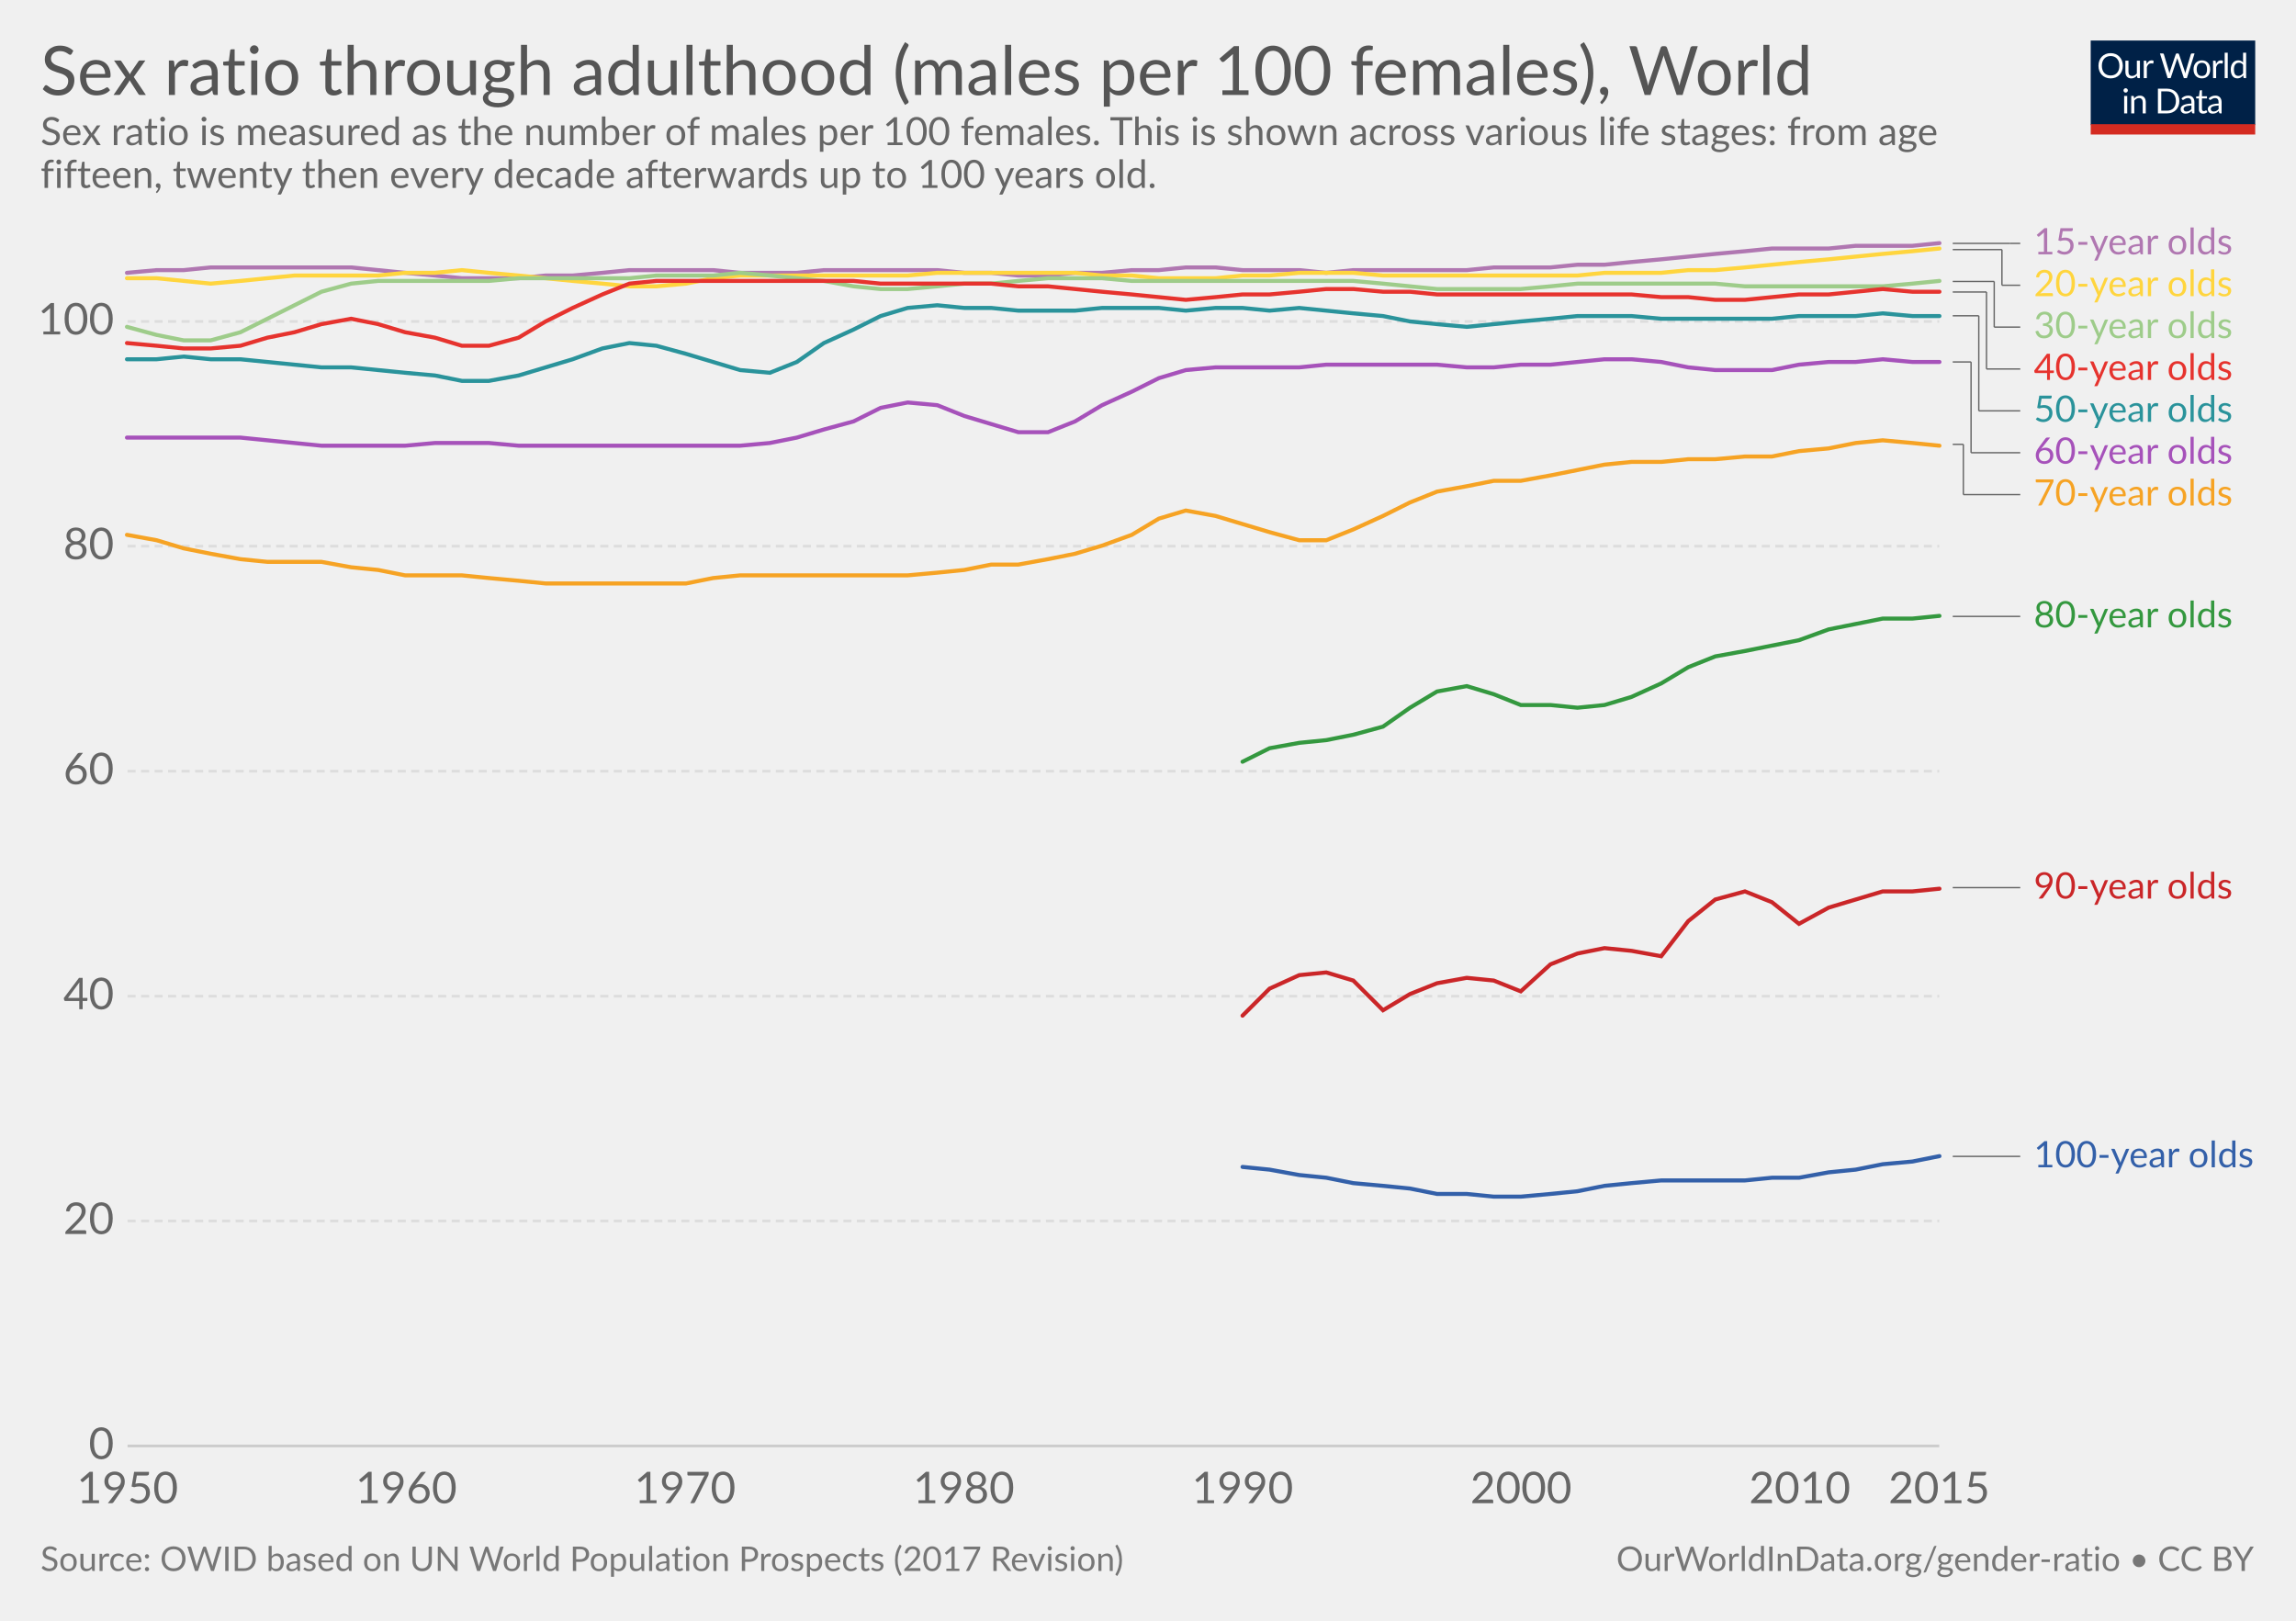
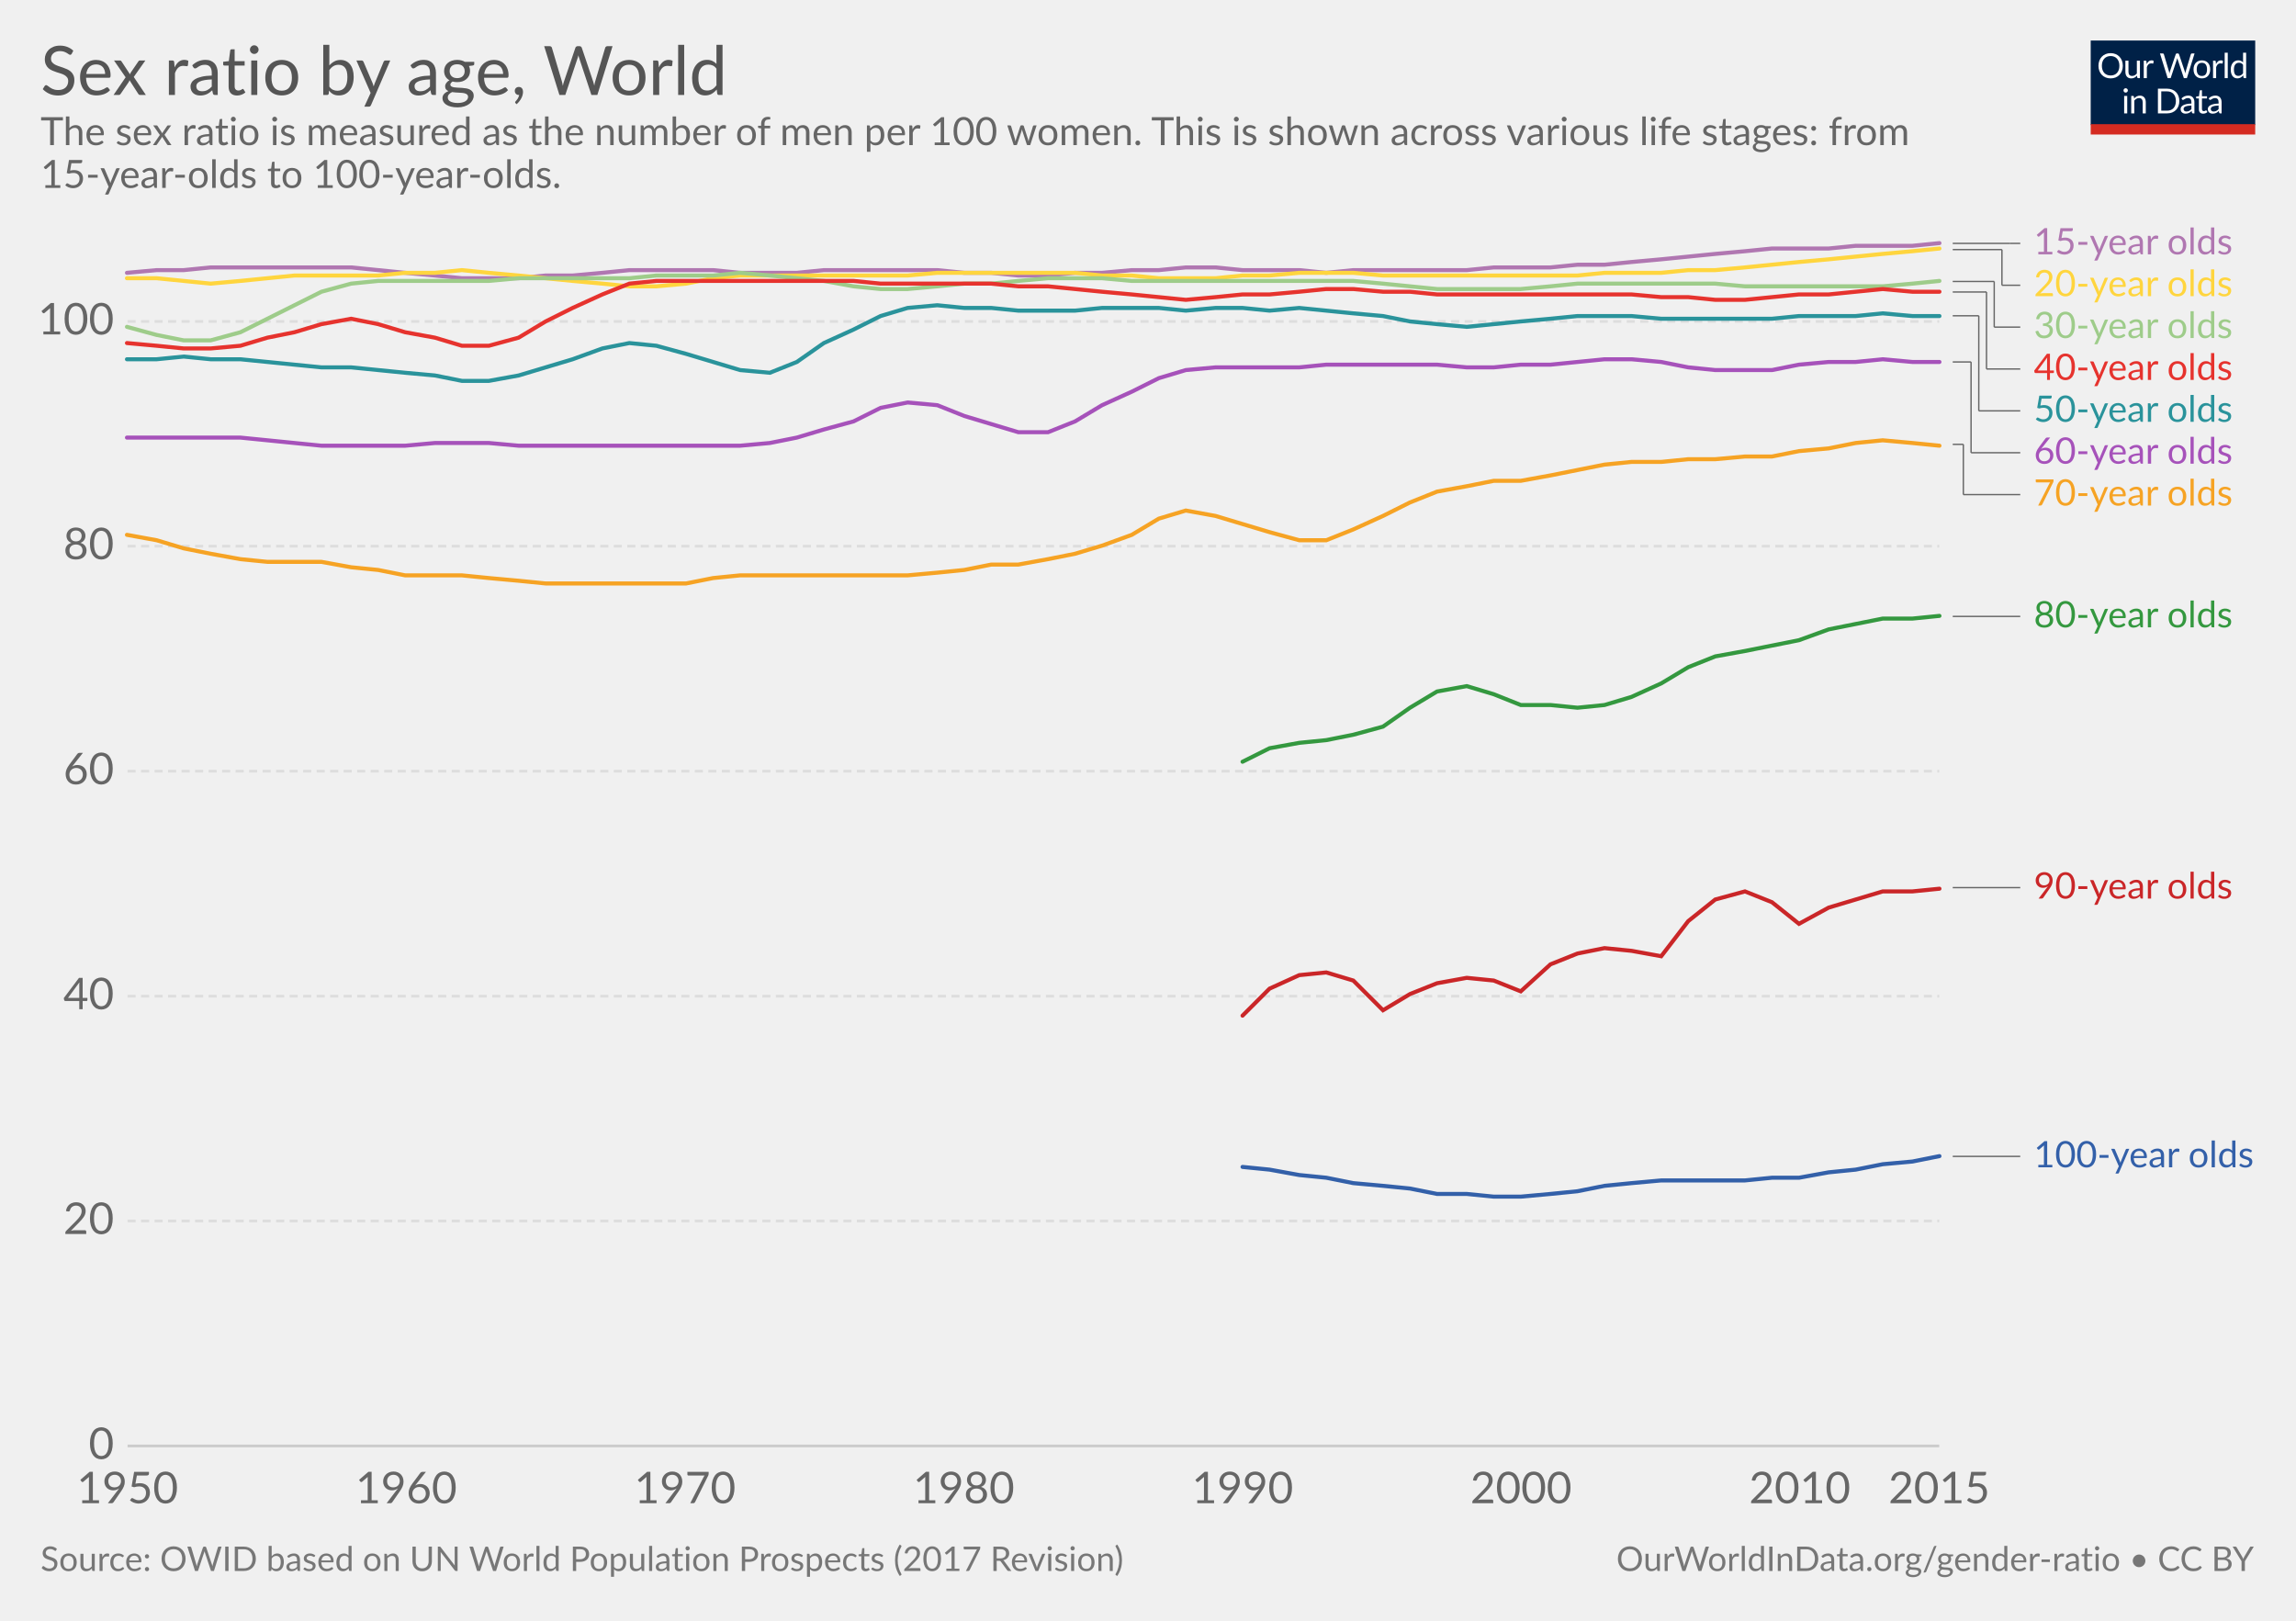
<svg xmlns="http://www.w3.org/2000/svg" version="1.1" style="font-family:Lato, 'Helvetica Neue', Helvetica, Arial, sans-serif;font-size:18px;background-color:white;text-rendering:optimizeLegibility;-webkit-font-smoothing:antialiased" width="850" height="600">
  <g class="HeaderView">
    <g transform="translate(774, 15) scale(0.29)">
      <svg width="210" height="120" viewBox="0 0 210 120" fill="none">
        <g clip-path="url(#clip0)">
          <path d="M0 0H210V107.89H0V0Z" fill="#002147" />
          <path d="M40.979 32.248C40.979 34.609 40.605 36.78 39.857 38.76C39.109 40.725 38.053 42.419 36.689 43.842C35.325 45.265 33.682 46.372 31.761 47.164C29.854 47.941 27.742 48.33 25.425 48.33C23.107 48.33 20.995 47.941 19.089 47.164C17.182 46.372 15.547 45.265 14.183 43.842C12.819 42.419 11.763 40.725 11.015 38.76C10.267 36.78 9.893 34.609 9.893 32.248C9.893 29.887 10.267 27.723 11.015 25.758C11.763 23.778 12.819 22.077 14.183 20.654C15.547 19.217 17.182 18.102 19.089 17.31C20.995 16.518 23.107 16.122 25.425 16.122C27.742 16.122 29.854 16.518 31.761 17.31C33.682 18.102 35.325 19.217 36.689 20.654C38.053 22.077 39.109 23.778 39.857 25.758C40.605 27.723 40.979 29.887 40.979 32.248ZM36.601 32.248C36.601 30.312 36.337 28.574 35.809 27.034C35.281 25.494 34.533 24.196 33.565 23.14C32.597 22.069 31.423 21.248 30.045 20.676C28.666 20.104 27.126 19.818 25.425 19.818C23.738 19.818 22.205 20.104 20.827 20.676C19.448 21.248 18.267 22.069 17.285 23.14C16.317 24.196 15.569 25.494 15.041 27.034C14.513 28.574 14.249 30.312 14.249 32.248C14.249 34.184 14.513 35.922 15.041 37.462C15.569 38.987 16.317 40.285 17.285 41.356C18.267 42.412 19.448 43.226 20.827 43.798C22.205 44.355 23.738 44.634 25.425 44.634C27.126 44.634 28.666 44.355 30.045 43.798C31.423 43.226 32.597 42.412 33.565 41.356C34.533 40.285 35.281 38.987 35.809 37.462C36.337 35.922 36.601 34.184 36.601 32.248ZM62.823 25.714V48H60.491C59.934 48 59.582 47.729 59.435 47.186L59.127 44.788C58.159 45.859 57.074 46.724 55.871 47.384C54.669 48.029 53.29 48.352 51.735 48.352C50.518 48.352 49.44 48.154 48.501 47.758C47.577 47.347 46.8 46.775 46.169 46.042C45.539 45.309 45.062 44.421 44.739 43.38C44.431 42.339 44.277 41.187 44.277 39.926V25.714H48.193V39.926C48.193 41.613 48.575 42.918 49.337 43.842C50.115 44.766 51.295 45.228 52.879 45.228C54.038 45.228 55.116 44.957 56.113 44.414C57.125 43.857 58.057 43.094 58.907 42.126V25.714H62.823ZM71.43 30.18C72.135 28.655 73 27.467 74.027 26.616C75.053 25.751 76.307 25.318 77.789 25.318C78.258 25.318 78.705 25.369 79.131 25.472C79.571 25.575 79.959 25.736 80.297 25.956L80.011 28.882C79.923 29.249 79.703 29.432 79.351 29.432C79.145 29.432 78.845 29.388 78.449 29.3C78.053 29.212 77.605 29.168 77.107 29.168C76.403 29.168 75.772 29.271 75.215 29.476C74.672 29.681 74.181 29.989 73.741 30.4C73.315 30.796 72.927 31.295 72.575 31.896C72.237 32.483 71.929 33.157 71.651 33.92V48H67.713V25.714H69.957C70.382 25.714 70.675 25.795 70.837 25.956C70.998 26.117 71.108 26.396 71.167 26.792L71.43 30.18ZM132.589 16.474L122.755 48H118.927L110.941 23.954C110.867 23.719 110.794 23.47 110.721 23.206C110.662 22.942 110.596 22.663 110.523 22.37C110.449 22.663 110.376 22.942 110.303 23.206C110.23 23.47 110.156 23.719 110.083 23.954L102.053 48H98.225L88.391 16.474H91.933C92.314 16.474 92.629 16.569 92.879 16.76C93.143 16.951 93.311 17.193 93.385 17.486L99.897 39.398C99.999 39.794 100.095 40.219 100.183 40.674C100.285 41.129 100.381 41.613 100.469 42.126C100.571 41.613 100.674 41.129 100.777 40.674C100.894 40.205 101.019 39.779 101.151 39.398L108.565 17.486C108.653 17.237 108.821 17.009 109.071 16.804C109.335 16.584 109.65 16.474 110.017 16.474H111.249C111.63 16.474 111.938 16.569 112.173 16.76C112.407 16.951 112.583 17.193 112.701 17.486L120.093 39.398C120.225 39.779 120.342 40.19 120.445 40.63C120.562 41.07 120.672 41.532 120.775 42.016C120.848 41.532 120.929 41.07 121.017 40.63C121.105 40.19 121.2 39.779 121.303 39.398L127.837 17.486C127.91 17.222 128.072 16.987 128.321 16.782C128.585 16.577 128.9 16.474 129.267 16.474H132.589ZM141.94 25.362C143.568 25.362 145.034 25.633 146.34 26.176C147.645 26.719 148.76 27.489 149.684 28.486C150.608 29.483 151.312 30.693 151.796 32.116C152.294 33.524 152.544 35.101 152.544 36.846C152.544 38.606 152.294 40.19 151.796 41.598C151.312 43.006 150.608 44.209 149.684 45.206C148.76 46.203 147.645 46.973 146.34 47.516C145.034 48.044 143.568 48.308 141.94 48.308C140.297 48.308 138.816 48.044 137.496 47.516C136.19 46.973 135.076 46.203 134.152 45.206C133.228 44.209 132.516 43.006 132.018 41.598C131.534 40.19 131.292 38.606 131.292 36.846C131.292 35.101 131.534 33.524 132.018 32.116C132.516 30.693 133.228 29.483 134.152 28.486C135.076 27.489 136.19 26.719 137.496 26.176C138.816 25.633 140.297 25.362 141.94 25.362ZM141.94 45.25C144.14 45.25 145.782 44.517 146.868 43.05C147.953 41.569 148.496 39.508 148.496 36.868C148.496 34.213 147.953 32.145 146.868 30.664C145.782 29.183 144.14 28.442 141.94 28.442C140.825 28.442 139.85 28.633 139.014 29.014C138.192 29.395 137.503 29.945 136.946 30.664C136.403 31.383 135.992 32.27 135.714 33.326C135.45 34.367 135.318 35.548 135.318 36.868C135.318 39.508 135.86 41.569 136.946 43.05C138.046 44.517 139.71 45.25 141.94 45.25ZM159.908 30.18C160.612 28.655 161.478 27.467 162.504 26.616C163.531 25.751 164.785 25.318 166.266 25.318C166.736 25.318 167.183 25.369 167.608 25.472C168.048 25.575 168.437 25.736 168.774 25.956L168.488 28.882C168.4 29.249 168.18 29.432 167.828 29.432C167.623 29.432 167.322 29.388 166.926 29.3C166.53 29.212 166.083 29.168 165.584 29.168C164.88 29.168 164.25 29.271 163.692 29.476C163.15 29.681 162.658 29.989 162.218 30.4C161.793 30.796 161.404 31.295 161.052 31.896C160.715 32.483 160.407 33.157 160.128 33.92V48H156.19V25.714H158.434C158.86 25.714 159.153 25.795 159.314 25.956C159.476 26.117 159.586 26.396 159.644 26.792L159.908 30.18ZM174.946 15.594V48H171.03V15.594H174.946ZM194.496 31.016C193.763 30.033 192.971 29.351 192.12 28.97C191.269 28.574 190.316 28.376 189.26 28.376C187.192 28.376 185.601 29.117 184.486 30.598C183.371 32.079 182.814 34.191 182.814 36.934C182.814 38.386 182.939 39.633 183.188 40.674C183.437 41.701 183.804 42.551 184.288 43.226C184.772 43.886 185.366 44.37 186.07 44.678C186.774 44.986 187.573 45.14 188.468 45.14C189.759 45.14 190.881 44.847 191.834 44.26C192.802 43.673 193.689 42.845 194.496 41.774V31.016ZM198.412 15.594V48H196.08C195.523 48 195.171 47.729 195.024 47.186L194.672 44.48C193.719 45.624 192.633 46.548 191.416 47.252C190.199 47.956 188.791 48.308 187.192 48.308C185.916 48.308 184.757 48.066 183.716 47.582C182.675 47.083 181.787 46.357 181.054 45.404C180.321 44.451 179.756 43.263 179.36 41.84C178.964 40.417 178.766 38.782 178.766 36.934C178.766 35.291 178.986 33.766 179.426 32.358C179.866 30.935 180.497 29.703 181.318 28.662C182.139 27.621 183.144 26.807 184.332 26.22C185.535 25.619 186.884 25.318 188.38 25.318C189.744 25.318 190.91 25.553 191.878 26.022C192.861 26.477 193.733 27.115 194.496 27.936V15.594H198.412ZM46.614 70.714V93H42.698V70.714H46.614ZM47.45 63.718C47.45 64.099 47.369 64.459 47.208 64.796C47.061 65.119 46.856 65.412 46.592 65.676C46.343 65.925 46.042 66.123 45.69 66.27C45.352 66.417 44.993 66.49 44.612 66.49C44.23 66.49 43.871 66.417 43.534 66.27C43.211 66.123 42.925 65.925 42.676 65.676C42.426 65.412 42.228 65.119 42.082 64.796C41.935 64.459 41.862 64.099 41.862 63.718C41.862 63.337 41.935 62.977 42.082 62.64C42.228 62.288 42.426 61.987 42.676 61.738C42.925 61.474 43.211 61.269 43.534 61.122C43.871 60.975 44.23 60.902 44.612 60.902C44.993 60.902 45.352 60.975 45.69 61.122C46.042 61.269 46.343 61.474 46.592 61.738C46.856 61.987 47.061 62.288 47.208 62.64C47.369 62.977 47.45 63.337 47.45 63.718ZM55.424 73.948C55.908 73.405 56.422 72.914 56.964 72.474C57.507 72.034 58.079 71.66 58.68 71.352C59.296 71.029 59.941 70.787 60.616 70.626C61.306 70.45 62.046 70.362 62.838 70.362C64.055 70.362 65.126 70.567 66.05 70.978C66.989 71.374 67.766 71.946 68.382 72.694C69.013 73.427 69.49 74.315 69.812 75.356C70.135 76.397 70.296 77.549 70.296 78.81V93H66.358V78.81C66.358 77.123 65.969 75.818 65.192 74.894C64.43 73.955 63.264 73.486 61.694 73.486C60.535 73.486 59.45 73.765 58.438 74.322C57.441 74.879 56.517 75.635 55.666 76.588V93H51.728V70.714H54.082C54.639 70.714 54.984 70.985 55.116 71.528L55.424 73.948ZM113.129 77.248C113.129 79.609 112.755 81.758 112.007 83.694C111.259 85.63 110.203 87.287 108.839 88.666C107.475 90.045 105.832 91.115 103.911 91.878C102.004 92.626 99.892 93 97.575 93H85.805V61.474H97.575C99.892 61.474 102.004 61.855 103.911 62.618C105.832 63.366 107.475 64.437 108.839 65.83C110.203 67.209 111.259 68.866 112.007 70.802C112.755 72.738 113.129 74.887 113.129 77.248ZM108.751 77.248C108.751 75.312 108.487 73.581 107.959 72.056C107.431 70.531 106.683 69.24 105.715 68.184C104.747 67.128 103.574 66.321 102.195 65.764C100.816 65.207 99.276 64.928 97.575 64.928H90.073V89.546H97.575C99.276 89.546 100.816 89.267 102.195 88.71C103.574 88.153 104.747 87.353 105.715 86.312C106.683 85.256 107.431 83.965 107.959 82.44C108.487 80.915 108.751 79.184 108.751 77.248ZM128.553 82.968C126.749 83.027 125.209 83.173 123.933 83.408C122.672 83.628 121.638 83.921 120.831 84.288C120.039 84.655 119.46 85.087 119.093 85.586C118.741 86.085 118.565 86.642 118.565 87.258C118.565 87.845 118.661 88.351 118.851 88.776C119.042 89.201 119.299 89.553 119.621 89.832C119.959 90.096 120.347 90.294 120.787 90.426C121.242 90.543 121.726 90.602 122.239 90.602C122.929 90.602 123.559 90.536 124.131 90.404C124.703 90.257 125.239 90.052 125.737 89.788C126.251 89.524 126.735 89.209 127.189 88.842C127.659 88.475 128.113 88.057 128.553 87.588V82.968ZM115.903 73.86C117.135 72.672 118.463 71.785 119.885 71.198C121.308 70.611 122.885 70.318 124.615 70.318C125.862 70.318 126.969 70.523 127.937 70.934C128.905 71.345 129.719 71.917 130.379 72.65C131.039 73.383 131.538 74.271 131.875 75.312C132.213 76.353 132.381 77.497 132.381 78.744V93H130.643C130.262 93 129.969 92.941 129.763 92.824C129.558 92.692 129.397 92.443 129.279 92.076L128.839 89.964C128.253 90.507 127.681 90.991 127.123 91.416C126.566 91.827 125.979 92.179 125.363 92.472C124.747 92.751 124.087 92.963 123.383 93.11C122.694 93.271 121.924 93.352 121.073 93.352C120.208 93.352 119.394 93.235 118.631 93C117.869 92.751 117.201 92.384 116.629 91.9C116.072 91.416 115.625 90.807 115.287 90.074C114.965 89.326 114.803 88.446 114.803 87.434C114.803 86.554 115.045 85.711 115.529 84.904C116.013 84.083 116.798 83.357 117.883 82.726C118.969 82.095 120.384 81.582 122.129 81.186C123.875 80.775 126.016 80.541 128.553 80.482V78.744C128.553 77.013 128.179 75.708 127.431 74.828C126.683 73.933 125.591 73.486 124.153 73.486C123.185 73.486 122.371 73.611 121.711 73.86C121.066 74.095 120.501 74.366 120.017 74.674C119.548 74.967 119.137 75.239 118.785 75.488C118.448 75.723 118.111 75.84 117.773 75.84C117.509 75.84 117.282 75.774 117.091 75.642C116.901 75.495 116.739 75.319 116.607 75.114L115.903 73.86ZM143.568 93.352C141.808 93.352 140.451 92.861 139.498 91.878C138.559 90.895 138.09 89.48 138.09 87.632V73.992H135.406C135.171 73.992 134.973 73.926 134.812 73.794C134.65 73.647 134.57 73.427 134.57 73.134V71.572L138.222 71.11L139.124 64.224C139.168 64.004 139.263 63.828 139.41 63.696C139.571 63.549 139.776 63.476 140.026 63.476H142.006V71.154H148.452V73.992H142.006V87.368C142.006 88.307 142.233 89.003 142.688 89.458C143.142 89.913 143.729 90.14 144.448 90.14C144.858 90.14 145.21 90.089 145.504 89.986C145.812 89.869 146.076 89.744 146.296 89.612C146.516 89.48 146.699 89.363 146.846 89.26C147.007 89.143 147.146 89.084 147.264 89.084C147.469 89.084 147.652 89.209 147.814 89.458L148.958 91.328C148.283 91.959 147.469 92.457 146.516 92.824C145.562 93.176 144.58 93.352 143.568 93.352ZM163.253 82.968C161.449 83.027 159.909 83.173 158.633 83.408C157.372 83.628 156.338 83.921 155.531 84.288C154.739 84.655 154.16 85.087 153.793 85.586C153.441 86.085 153.265 86.642 153.265 87.258C153.265 87.845 153.36 88.351 153.551 88.776C153.742 89.201 153.998 89.553 154.321 89.832C154.658 90.096 155.047 90.294 155.487 90.426C155.942 90.543 156.426 90.602 156.939 90.602C157.628 90.602 158.259 90.536 158.831 90.404C159.403 90.257 159.938 90.052 160.437 89.788C160.95 89.524 161.434 89.209 161.889 88.842C162.358 88.475 162.813 88.057 163.253 87.588V82.968ZM150.603 73.86C151.835 72.672 153.162 71.785 154.585 71.198C156.008 70.611 157.584 70.318 159.315 70.318C160.562 70.318 161.669 70.523 162.637 70.934C163.605 71.345 164.419 71.917 165.079 72.65C165.739 73.383 166.238 74.271 166.575 75.312C166.912 76.353 167.081 77.497 167.081 78.744V93H165.343C164.962 93 164.668 92.941 164.463 92.824C164.258 92.692 164.096 92.443 163.979 92.076L163.539 89.964C162.952 90.507 162.38 90.991 161.823 91.416C161.266 91.827 160.679 92.179 160.063 92.472C159.447 92.751 158.787 92.963 158.083 93.11C157.394 93.271 156.624 93.352 155.773 93.352C154.908 93.352 154.094 93.235 153.331 93C152.568 92.751 151.901 92.384 151.329 91.9C150.772 91.416 150.324 90.807 149.987 90.074C149.664 89.326 149.503 88.446 149.503 87.434C149.503 86.554 149.745 85.711 150.229 84.904C150.713 84.083 151.498 83.357 152.583 82.726C153.668 82.095 155.084 81.582 156.829 81.186C158.574 80.775 160.716 80.541 163.253 80.482V78.744C163.253 77.013 162.879 75.708 162.131 74.828C161.383 73.933 160.29 73.486 158.853 73.486C157.885 73.486 157.071 73.611 156.411 73.86C155.766 74.095 155.201 74.366 154.717 74.674C154.248 74.967 153.837 75.239 153.485 75.488C153.148 75.723 152.81 75.84 152.473 75.84C152.209 75.84 151.982 75.774 151.791 75.642C151.6 75.495 151.439 75.319 151.307 75.114L150.603 73.86Z" fill="white" />
          <rect y="106.789" width="210" height="13.211" fill="#D42B21" />
        </g>
        <defs>
          <clipPath id="clip0">
            <rect width="210" height="120" fill="white" />
          </clipPath>
        </defs>
      </svg>
    </g>
    <a href="https://ourworldindata.org/grapher/sex-ratio-by-age" target="_blank">
      <text font-size="25.20" x="15.0" y="35.2" fill="#555">
-         <tspan x="15" y="35.16">Sex ratio through adulthood (males per 100 females), World</tspan>
+         <tspan x="15" y="35.16">Sex ratio by age, World</tspan>
      </text>
    </a>
    <text font-size="14.40" x="15.0" y="53.7" fill="#666">
-       <tspan x="15" y="53.72">Sex ratio is measured as the number of males per 100 females. This is shown across various life stages: from age</tspan>
-       <tspan x="15" y="69.56">fifteen, twenty then every decade afterwards up to 100 years old.</tspan>
+       <tspan x="15" y="53.72">The sex ratio is measured as the number of men per 100 women. This is shown across various life stages: from</tspan>
+       <tspan x="15" y="69.56">15-year-olds to 100-year-olds.</tspan>
    </text>
  </g>
  <g class="LineChart">
    <defs>
-       <clipPath id="boundsClip-9">
+       <clipPath id="boundsClip-10">
        <rect x="37.216" y="0" width="830" height="932.8" />
      </clipPath>
    </defs>
    <g class="AxisBoxView">
      <g class="HorizontalAxis">
        <text x="47.2" y="556.5" fill="#666" text-anchor="middle" font-size="16.2">1950</text>
        <text x="150.4" y="556.5" fill="#666" text-anchor="middle" font-size="16.2">1960</text>
        <text x="253.6" y="556.5" fill="#666" text-anchor="middle" font-size="16.2">1970</text>
        <text x="356.8" y="556.5" fill="#666" text-anchor="middle" font-size="16.2">1980</text>
        <text x="460" y="556.5" fill="#666" text-anchor="middle" font-size="16.2">1990</text>
        <text x="563.1" y="556.5" fill="#666" text-anchor="middle" font-size="16.2">2000</text>
        <text x="666.3" y="556.5" fill="#666" text-anchor="middle" font-size="16.2">2010</text>
        <text x="717.9" y="556.5" fill="#666" text-anchor="middle" font-size="16.2">2015</text>
      </g>
      <g class="VerticalAxis">
        <text x="42.22" y="535.3" fill="#666" dominant-baseline="middle" text-anchor="end" font-size="16.2">0</text>
        <text x="42.22" y="452" fill="#666" dominant-baseline="middle" text-anchor="end" font-size="16.2">20</text>
        <text x="42.22" y="368.8" fill="#666" dominant-baseline="middle" text-anchor="end" font-size="16.2">40</text>
        <text x="42.22" y="285.5" fill="#666" dominant-baseline="middle" text-anchor="end" font-size="16.2">60</text>
        <text x="42.22" y="202.2" fill="#666" dominant-baseline="middle" text-anchor="end" font-size="16.2">80</text>
        <text x="42.22" y="119" fill="#666" dominant-baseline="middle" text-anchor="end" font-size="16.2">100</text>
      </g>
      <g class="AxisGridLines">
        <line x1="47.22" y1="535.3" x2="717.92" y2="535.3" stroke="#ccc" />
        <line x1="47.22" y1="452" x2="717.92" y2="452" stroke="#ddd" stroke-dasharray="3,2" />
        <line x1="47.22" y1="368.8" x2="717.92" y2="368.8" stroke="#ddd" stroke-dasharray="3,2" />
        <line x1="47.22" y1="285.5" x2="717.92" y2="285.5" stroke="#ddd" stroke-dasharray="3,2" />
        <line x1="47.22" y1="202.2" x2="717.92" y2="202.2" stroke="#ddd" stroke-dasharray="3,2" />
        <line x1="47.22" y1="119" x2="717.92" y2="119" stroke="#ddd" stroke-dasharray="3,2" />
      </g>
    </g>
-     <g clip-path="url(#boundsClip-9)">
+     <g clip-path="url(#boundsClip-10)">
      <g class="HeightedLegend">
        <g class="legendMark">
          <g class="indicator">
            <line x1="722.92" y1="90.1" x2="743.991" y2="90.1" stroke="#666" stroke-width="0.5" />
            <line x1="743.991" y1="90.1" x2="743.991" y2="90.1" stroke="#666" stroke-width="0.5" />
            <line x1="743.991" y1="90.1" x2="747.92" y2="90.1" stroke="#666" stroke-width="0.5" />
          </g>
          <rect x="717.92" y="83.35" width="109.52" height="13.5" fill="#fff" opacity="0" />
          <text font-size="13.50" x="752.9" y="94.1" fill="#b077b1">
            <tspan x="752.92" y="94.15">15-year olds</tspan>
          </text>
        </g>
        <g class="legendMark">
          <g class="indicator">
            <line x1="722.92" y1="92.4" x2="741.134" y2="92.4" stroke="#666" stroke-width="0.5" />
            <line x1="741.134" y1="92.4" x2="741.134" y2="105.6" stroke="#666" stroke-width="0.5" />
            <line x1="741.134" y1="105.6" x2="747.92" y2="105.6" stroke="#666" stroke-width="0.5" />
          </g>
          <rect x="717.92" y="98.85" width="109.52" height="13.5" fill="#fff" opacity="0" />
          <text font-size="13.50" x="752.9" y="109.6" fill="#ffd53e">
            <tspan x="752.92" y="109.65">20-year olds</tspan>
          </text>
        </g>
        <g class="legendMark">
          <g class="indicator">
            <line x1="722.92" y1="104.2" x2="738.277" y2="104.2" stroke="#666" stroke-width="0.5" />
            <line x1="738.277" y1="104.2" x2="738.277" y2="121.1" stroke="#666" stroke-width="0.5" />
            <line x1="738.277" y1="121.1" x2="747.92" y2="121.1" stroke="#666" stroke-width="0.5" />
          </g>
          <rect x="717.92" y="114.35" width="109.52" height="13.5" fill="#fff" opacity="0" />
          <text font-size="13.50" x="752.9" y="125.1" fill="#9ecc8a">
            <tspan x="752.92" y="125.15">30-year olds</tspan>
          </text>
        </g>
        <g class="legendMark">
          <g class="indicator">
            <line x1="722.92" y1="108.1" x2="735.42" y2="108.1" stroke="#666" stroke-width="0.5" />
            <line x1="735.42" y1="108.1" x2="735.42" y2="136.6" stroke="#666" stroke-width="0.5" />
            <line x1="735.42" y1="136.6" x2="747.92" y2="136.6" stroke="#666" stroke-width="0.5" />
          </g>
          <rect x="717.92" y="129.85" width="109.52" height="13.5" fill="#fff" opacity="0" />
          <text font-size="13.50" x="752.9" y="140.7" fill="#e6332e">
            <tspan x="752.92" y="140.65">40-year olds</tspan>
          </text>
        </g>
        <g class="legendMark">
          <g class="indicator">
            <line x1="722.92" y1="116.9" x2="732.563" y2="116.9" stroke="#666" stroke-width="0.5" />
            <line x1="732.563" y1="116.9" x2="732.563" y2="152.1" stroke="#666" stroke-width="0.5" />
            <line x1="732.563" y1="152.1" x2="747.92" y2="152.1" stroke="#666" stroke-width="0.5" />
          </g>
          <rect x="717.92" y="145.35" width="109.52" height="13.5" fill="#fff" opacity="0" />
          <text font-size="13.50" x="752.9" y="156.2" fill="#2a939b">
            <tspan x="752.92" y="156.15">50-year olds</tspan>
          </text>
        </g>
        <g class="legendMark">
          <g class="indicator">
            <line x1="722.92" y1="134" x2="729.706" y2="134" stroke="#666" stroke-width="0.5" />
            <line x1="729.706" y1="134" x2="729.706" y2="167.6" stroke="#666" stroke-width="0.5" />
            <line x1="729.706" y1="167.6" x2="747.92" y2="167.6" stroke="#666" stroke-width="0.5" />
          </g>
          <rect x="717.92" y="160.85" width="109.52" height="13.5" fill="#fff" opacity="0" />
          <text font-size="13.50" x="752.9" y="171.7" fill="#a652ba">
            <tspan x="752.92" y="171.65">60-year olds</tspan>
          </text>
        </g>
        <g class="legendMark">
          <g class="indicator">
            <line x1="722.92" y1="164.5" x2="726.849" y2="164.5" stroke="#666" stroke-width="0.5" />
            <line x1="726.849" y1="164.5" x2="726.849" y2="183.1" stroke="#666" stroke-width="0.5" />
            <line x1="726.849" y1="183.1" x2="747.92" y2="183.1" stroke="#666" stroke-width="0.5" />
          </g>
          <rect x="717.92" y="176.35" width="109.52" height="13.5" fill="#fff" opacity="0" />
          <text font-size="13.50" x="752.9" y="187.2" fill="#f6a324">
            <tspan x="752.92" y="187.15">70-year olds</tspan>
          </text>
        </g>
        <g class="legendMark">
          <g class="indicator">
            <line x1="722.92" y1="228.2" x2="735.42" y2="228.2" stroke="#666" stroke-width="0.5" />
            <line x1="735.42" y1="228.2" x2="735.42" y2="228.2" stroke="#666" stroke-width="0.5" />
            <line x1="735.42" y1="228.2" x2="747.92" y2="228.2" stroke="#666" stroke-width="0.5" />
          </g>
          <rect x="717.92" y="221.45" width="109.52" height="13.5" fill="#fff" opacity="0" />
          <text font-size="13.50" x="752.9" y="232.3" fill="#34983f">
            <tspan x="752.92" y="232.25">80-year olds</tspan>
          </text>
        </g>
        <g class="legendMark">
          <g class="indicator">
            <line x1="722.92" y1="328.6" x2="735.42" y2="328.6" stroke="#666" stroke-width="0.5" />
            <line x1="735.42" y1="328.6" x2="735.42" y2="328.6" stroke="#666" stroke-width="0.5" />
            <line x1="735.42" y1="328.6" x2="747.92" y2="328.6" stroke="#666" stroke-width="0.5" />
          </g>
          <rect x="717.92" y="321.85" width="109.52" height="13.5" fill="#fff" opacity="0" />
          <text font-size="13.50" x="752.9" y="332.7" fill="#ca2628">
            <tspan x="752.92" y="332.65">90-year olds</tspan>
          </text>
        </g>
        <g class="legendMark">
          <g class="indicator">
            <line x1="722.92" y1="428.1" x2="735.42" y2="428.1" stroke="#666" stroke-width="0.5" />
            <line x1="735.42" y1="428.1" x2="735.42" y2="428.1" stroke="#666" stroke-width="0.5" />
            <line x1="735.42" y1="428.1" x2="747.92" y2="428.1" stroke="#666" stroke-width="0.5" />
          </g>
          <rect x="717.92" y="421.35" width="117.08" height="13.5" fill="#fff" opacity="0" />
          <text font-size="13.50" x="752.9" y="432.2" fill="#3360a9">
            <tspan x="752.92" y="432.15">100-year olds</tspan>
          </text>
        </g>
      </g>
      <g class="Lines">
        <rect x="47" y="90" width="671" height="445" fill="rgba(255,255,255,0)" opacity="0" />
        <g class="key-World_0">
          <path stroke="#3360a9" stroke-linecap="round" d="M460 432L470 433L481 435L491 436L501 438L512 439L522 440L532 442L543 442L553 443L563 443L574 442L584 441L594 439L604 438L615 437L625 437L635 437L646 437L656 436L666 436L677 434L687 433L697 431L708 430L718 428" fill="none" stroke-width="1.5" />
        </g>
        <g class="key-World_1">
          <path stroke="#b077b1" stroke-linecap="round" d="M47 101L58 100L68 100L78 99L89 99L99 99L109 99L119 99L130 99L140 100L150 101L161 102L171 103L181 103L192 103L202 102L212 102L223 101L233 100L243 100L254 100L264 100L274 101L285 101L295 101L305 100L316 100L326 100L336 100L347 100L357 101L367 101L377 102L388 102L398 101L408 101L419 100L429 100L439 99L450 99L460 100L470 100L481 100L491 101L501 100L512 100L522 100L532 100L543 100L553 99L563 99L574 99L584 98L594 98L604 97L615 96L625 95L635 94L646 93L656 92L666 92L677 92L687 91L697 91L708 91L718 90" fill="none" stroke-width="1.5" />
        </g>
        <g class="key-World_2">
          <path stroke="#ffd53e" stroke-linecap="round" d="M47 103L58 103L68 104L78 105L89 104L99 103L109 102L119 102L130 102L140 102L150 101L161 101L171 100L181 101L192 102L202 103L212 104L223 105L233 106L243 106L254 105L264 103L274 102L285 102L295 102L305 102L316 102L326 102L336 102L347 101L357 101L367 101L377 101L388 101L398 101L408 102L419 102L429 103L439 103L450 103L460 102L470 102L481 101L491 101L501 101L512 102L522 102L532 102L543 102L553 102L563 102L574 102L584 102L594 101L604 101L615 101L625 100L635 100L646 99L656 98L666 97L677 96L687 95L697 94L708 93L718 92" fill="none" stroke-width="1.5" />
        </g>
        <g class="key-World_3">
          <path stroke="#9ecc8a" stroke-linecap="round" d="M47 121L58 124L68 126L78 126L89 123L99 118L109 113L119 108L130 105L140 104L150 104L161 104L171 104L181 104L192 103L202 103L212 103L223 103L233 103L243 102L254 102L264 102L274 101L285 102L295 103L305 104L316 106L326 107L336 107L347 106L357 105L367 105L377 104L388 103L398 103L408 103L419 104L429 104L439 104L450 104L460 104L470 104L481 104L491 104L501 104L512 105L522 106L532 107L543 107L553 107L563 107L574 106L584 105L594 105L604 105L615 105L625 105L635 105L646 106L656 106L666 106L677 106L687 106L697 106L708 105L718 104" fill="none" stroke-width="1.5" />
        </g>
        <g class="key-World_4">
          <path stroke="#e6332e" stroke-linecap="round" d="M47 127L58 128L68 129L78 129L89 128L99 125L109 123L119 120L130 118L140 120L150 123L161 125L171 128L181 128L192 125L202 119L212 114L223 109L233 105L243 104L254 104L264 104L274 104L285 104L295 104L305 104L316 104L326 105L336 105L347 105L357 105L367 105L377 106L388 106L398 107L408 108L419 109L429 110L439 111L450 110L460 109L470 109L481 108L491 107L501 107L512 108L522 108L532 109L543 109L553 109L563 109L574 109L584 109L594 109L604 109L615 110L625 110L635 111L646 111L656 110L666 109L677 109L687 108L697 107L708 108L718 108" fill="none" stroke-width="1.5" />
        </g>
        <g class="key-World_5">
          <path stroke="#2a939b" stroke-linecap="round" d="M47 133L58 133L68 132L78 133L89 133L99 134L109 135L119 136L130 136L140 137L150 138L161 139L171 141L181 141L192 139L202 136L212 133L223 129L233 127L243 128L254 131L264 134L274 137L285 138L295 134L305 127L316 122L326 117L336 114L347 113L357 114L367 114L377 115L388 115L398 115L408 114L419 114L429 114L439 115L450 114L460 114L470 115L481 114L491 115L501 116L512 117L522 119L532 120L543 121L553 120L563 119L574 118L584 117L594 117L604 117L615 118L625 118L635 118L646 118L656 118L666 117L677 117L687 117L697 116L708 117L718 117" fill="none" stroke-width="1.5" />
        </g>
        <g class="key-World_6">
          <path stroke="#a652ba" stroke-linecap="round" d="M47 162L58 162L68 162L78 162L89 162L99 163L109 164L119 165L130 165L140 165L150 165L161 164L171 164L181 164L192 165L202 165L212 165L223 165L233 165L243 165L254 165L264 165L274 165L285 164L295 162L305 159L316 156L326 151L336 149L347 150L357 154L367 157L377 160L388 160L398 156L408 150L419 145L429 140L439 137L450 136L460 136L470 136L481 136L491 135L501 135L512 135L522 135L532 135L543 136L553 136L563 135L574 135L584 134L594 133L604 133L615 134L625 136L635 137L646 137L656 137L666 135L677 134L687 134L697 133L708 134L718 134" fill="none" stroke-width="1.5" />
        </g>
        <g class="key-World_7">
          <path stroke="#f6a324" stroke-linecap="round" d="M47 198L58 200L68 203L78 205L89 207L99 208L109 208L119 208L130 210L140 211L150 213L161 213L171 213L181 214L192 215L202 216L212 216L223 216L233 216L243 216L254 216L264 214L274 213L285 213L295 213L305 213L316 213L326 213L336 213L347 212L357 211L367 209L377 209L388 207L398 205L408 202L419 198L429 192L439 189L450 191L460 194L470 197L481 200L491 200L501 196L512 191L522 186L532 182L543 180L553 178L563 178L574 176L584 174L594 172L604 171L615 171L625 170L635 170L646 169L656 169L666 167L677 166L687 164L697 163L708 164L718 165" fill="none" stroke-width="1.5" />
        </g>
        <g class="key-World_8">
          <path stroke="#34983f" stroke-linecap="round" d="M460 282L470 277L481 275L491 274L501 272L512 269L522 262L532 256L543 254L553 257L563 261L574 261L584 262L594 261L604 258L615 253L625 247L635 243L646 241L656 239L666 237L677 233L687 231L697 229L708 229L718 228" fill="none" stroke-width="1.5" />
        </g>
        <g class="key-World_9">
          <path stroke="#ca2628" stroke-linecap="round" d="M460 376L470 366L481 361L491 360L501 363L512 374L522 368L532 364L543 362L553 363L563 367L574 357L584 353L594 351L604 352L615 354L625 341L635 333L646 330L656 334L666 342L677 336L687 333L697 330L708 330L718 329" fill="none" stroke-width="1.5" />
        </g>
      </g>
    </g>
  </g>
  <g class="SourcesFooter" style="fill:#777">
    <g class="clickable" style="fill:#777">
      <text font-size="12.60" x="15.0" y="581.6">
        <tspan x="15" y="581.58">Source: OWID based on UN World Population Prospects (2017 Revision)</tspan>
      </text>
    </g>
    <text font-size="12.60" x="598.4" y="581.6">
      <tspan x="598.372" y="581.58">
        <a target="_blank" style="fill: #777;" href="https://ourworldindata.org/gender-ratio">OurWorldInData.org/gender-ratio</a> • <a style="fill: #777;" class="cclogo" href="http://creativecommons.org/licenses/by/4.0/deed.en_US" target="_blank">CC BY</a>
      </tspan>
    </text>
  </g>
</svg>
